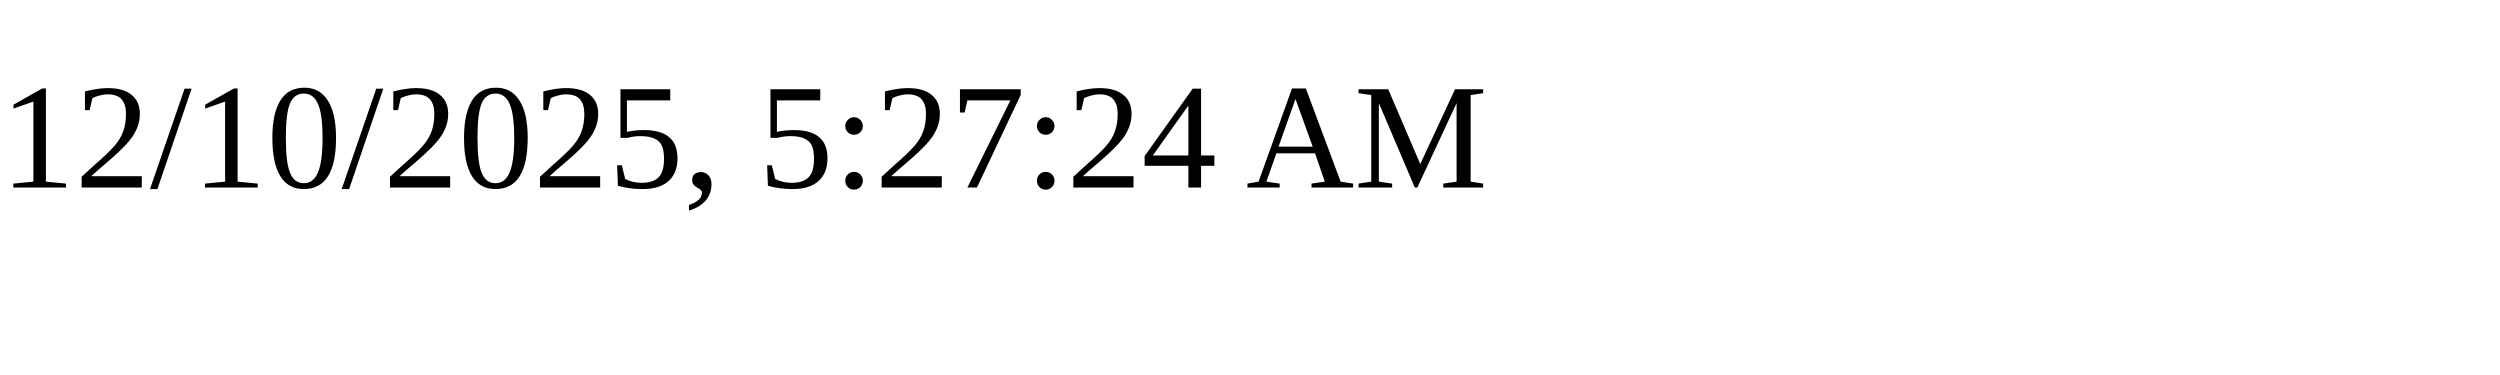
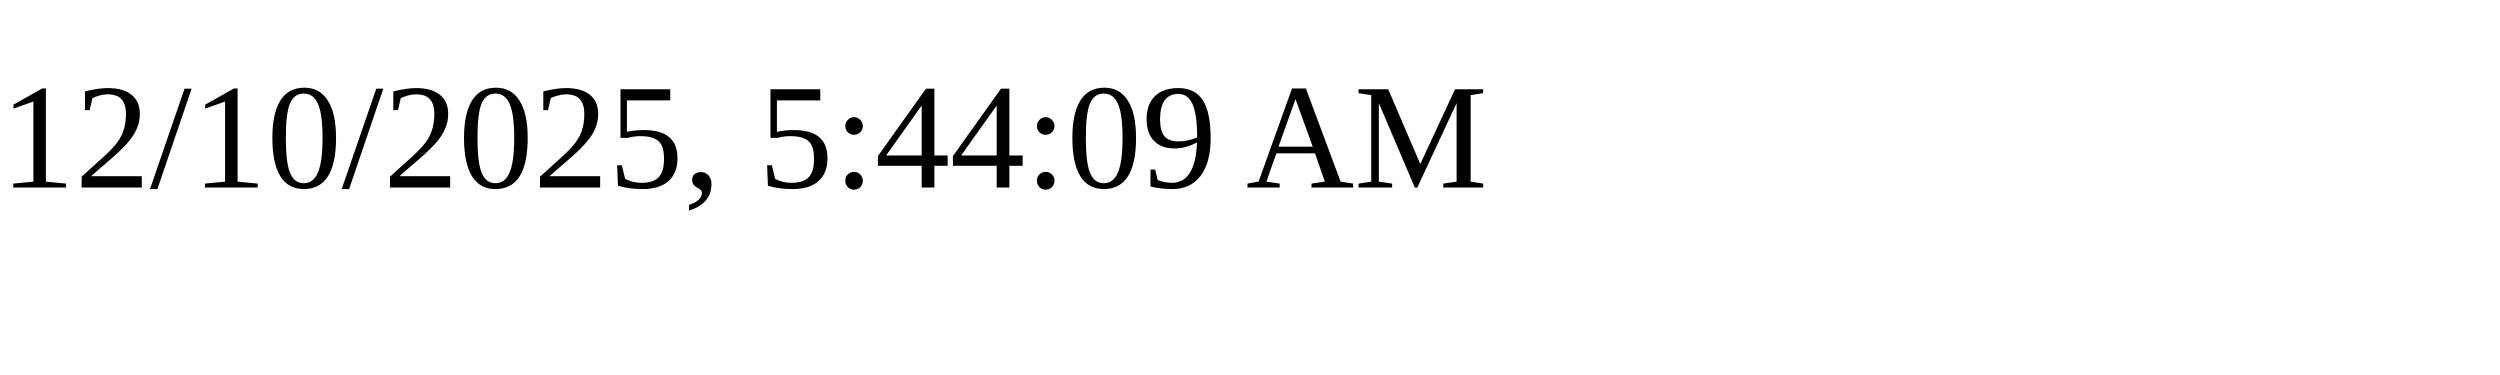
<svg xmlns="http://www.w3.org/2000/svg" height="30" width="200">
-   <text x="0" y="15">12/10/2025, 5:27:24 AM</text>
+   <text x="0" y="15">12/10/2025, 5:44:09 AM</text>
</svg>
